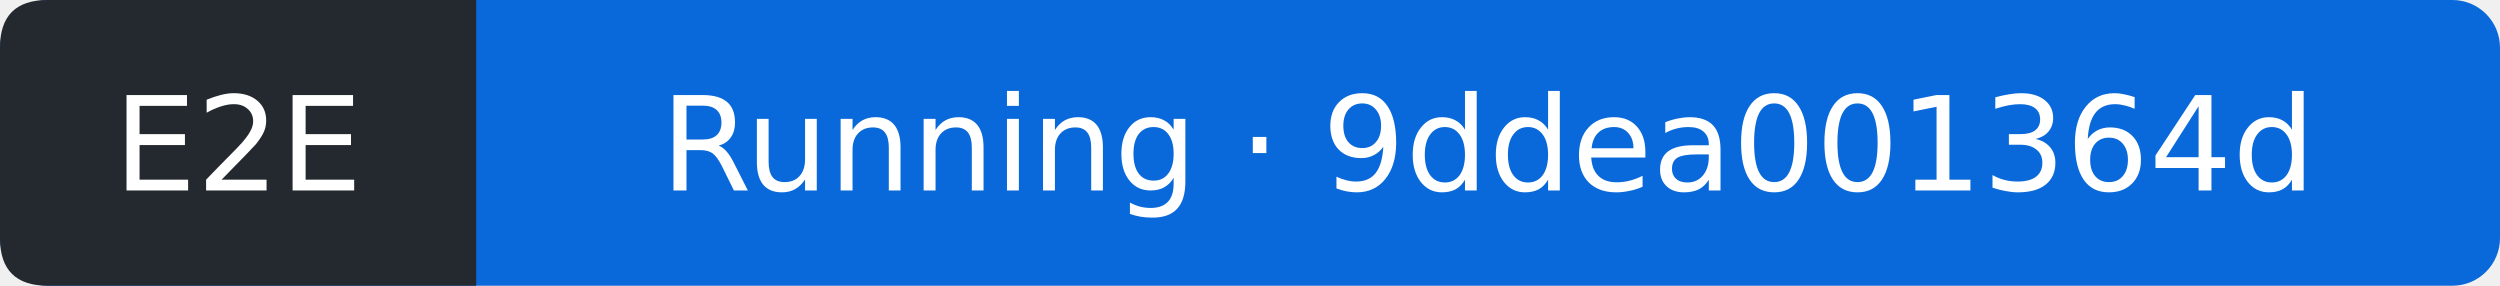
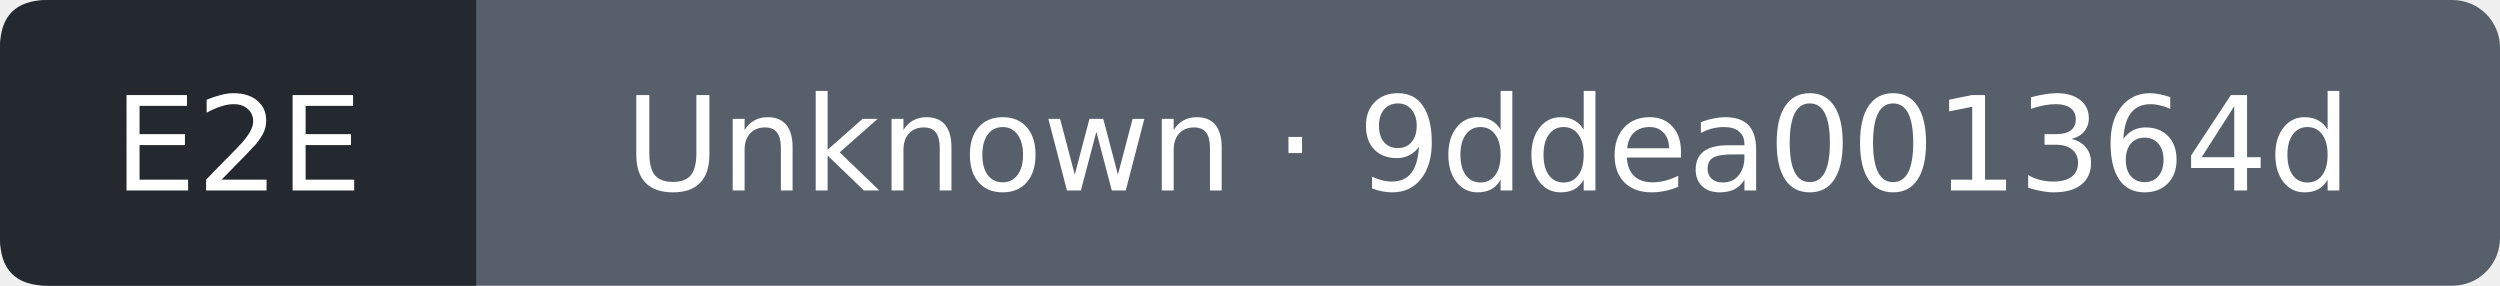
- <svg xmlns="http://www.w3.org/2000/svg" width="210" height="24" viewBox="0 0 210 24" role="img" aria-label="E2E: Running; covered commit 9ddea001364d7ce7fbf897ba5be2571754a153c3; observed 2026-10-13T11:09:20Z">
-   <rect width="210" height="24" rx="4" fill="#0969da" />
+ <svg xmlns="http://www.w3.org/2000/svg" width="210" height="24" viewBox="0 0 210 24" role="img" aria-label="E2E: Unknown; covered commit 9ddea001364d7ce7fbf897ba5be2571754a153c3; observed 2026-10-13T11:09:39Z">
+   <rect width="210" height="24" rx="4" fill="#57606a" />
  <path d="M4 0H40V24H4Q0 24 0 20V4Q0 0 4 0" fill="#24292f" />
  <g fill="#fff" text-anchor="middle" font-family="Verdana,DejaVu Sans,sans-serif" font-size="11">
    <text x="20" y="16">E2E</text>
-     <text x="125" y="16">Running · 9ddea001364d</text>
+     <text x="125" y="16">Unknown · 9ddea001364d</text>
  </g>
</svg>
